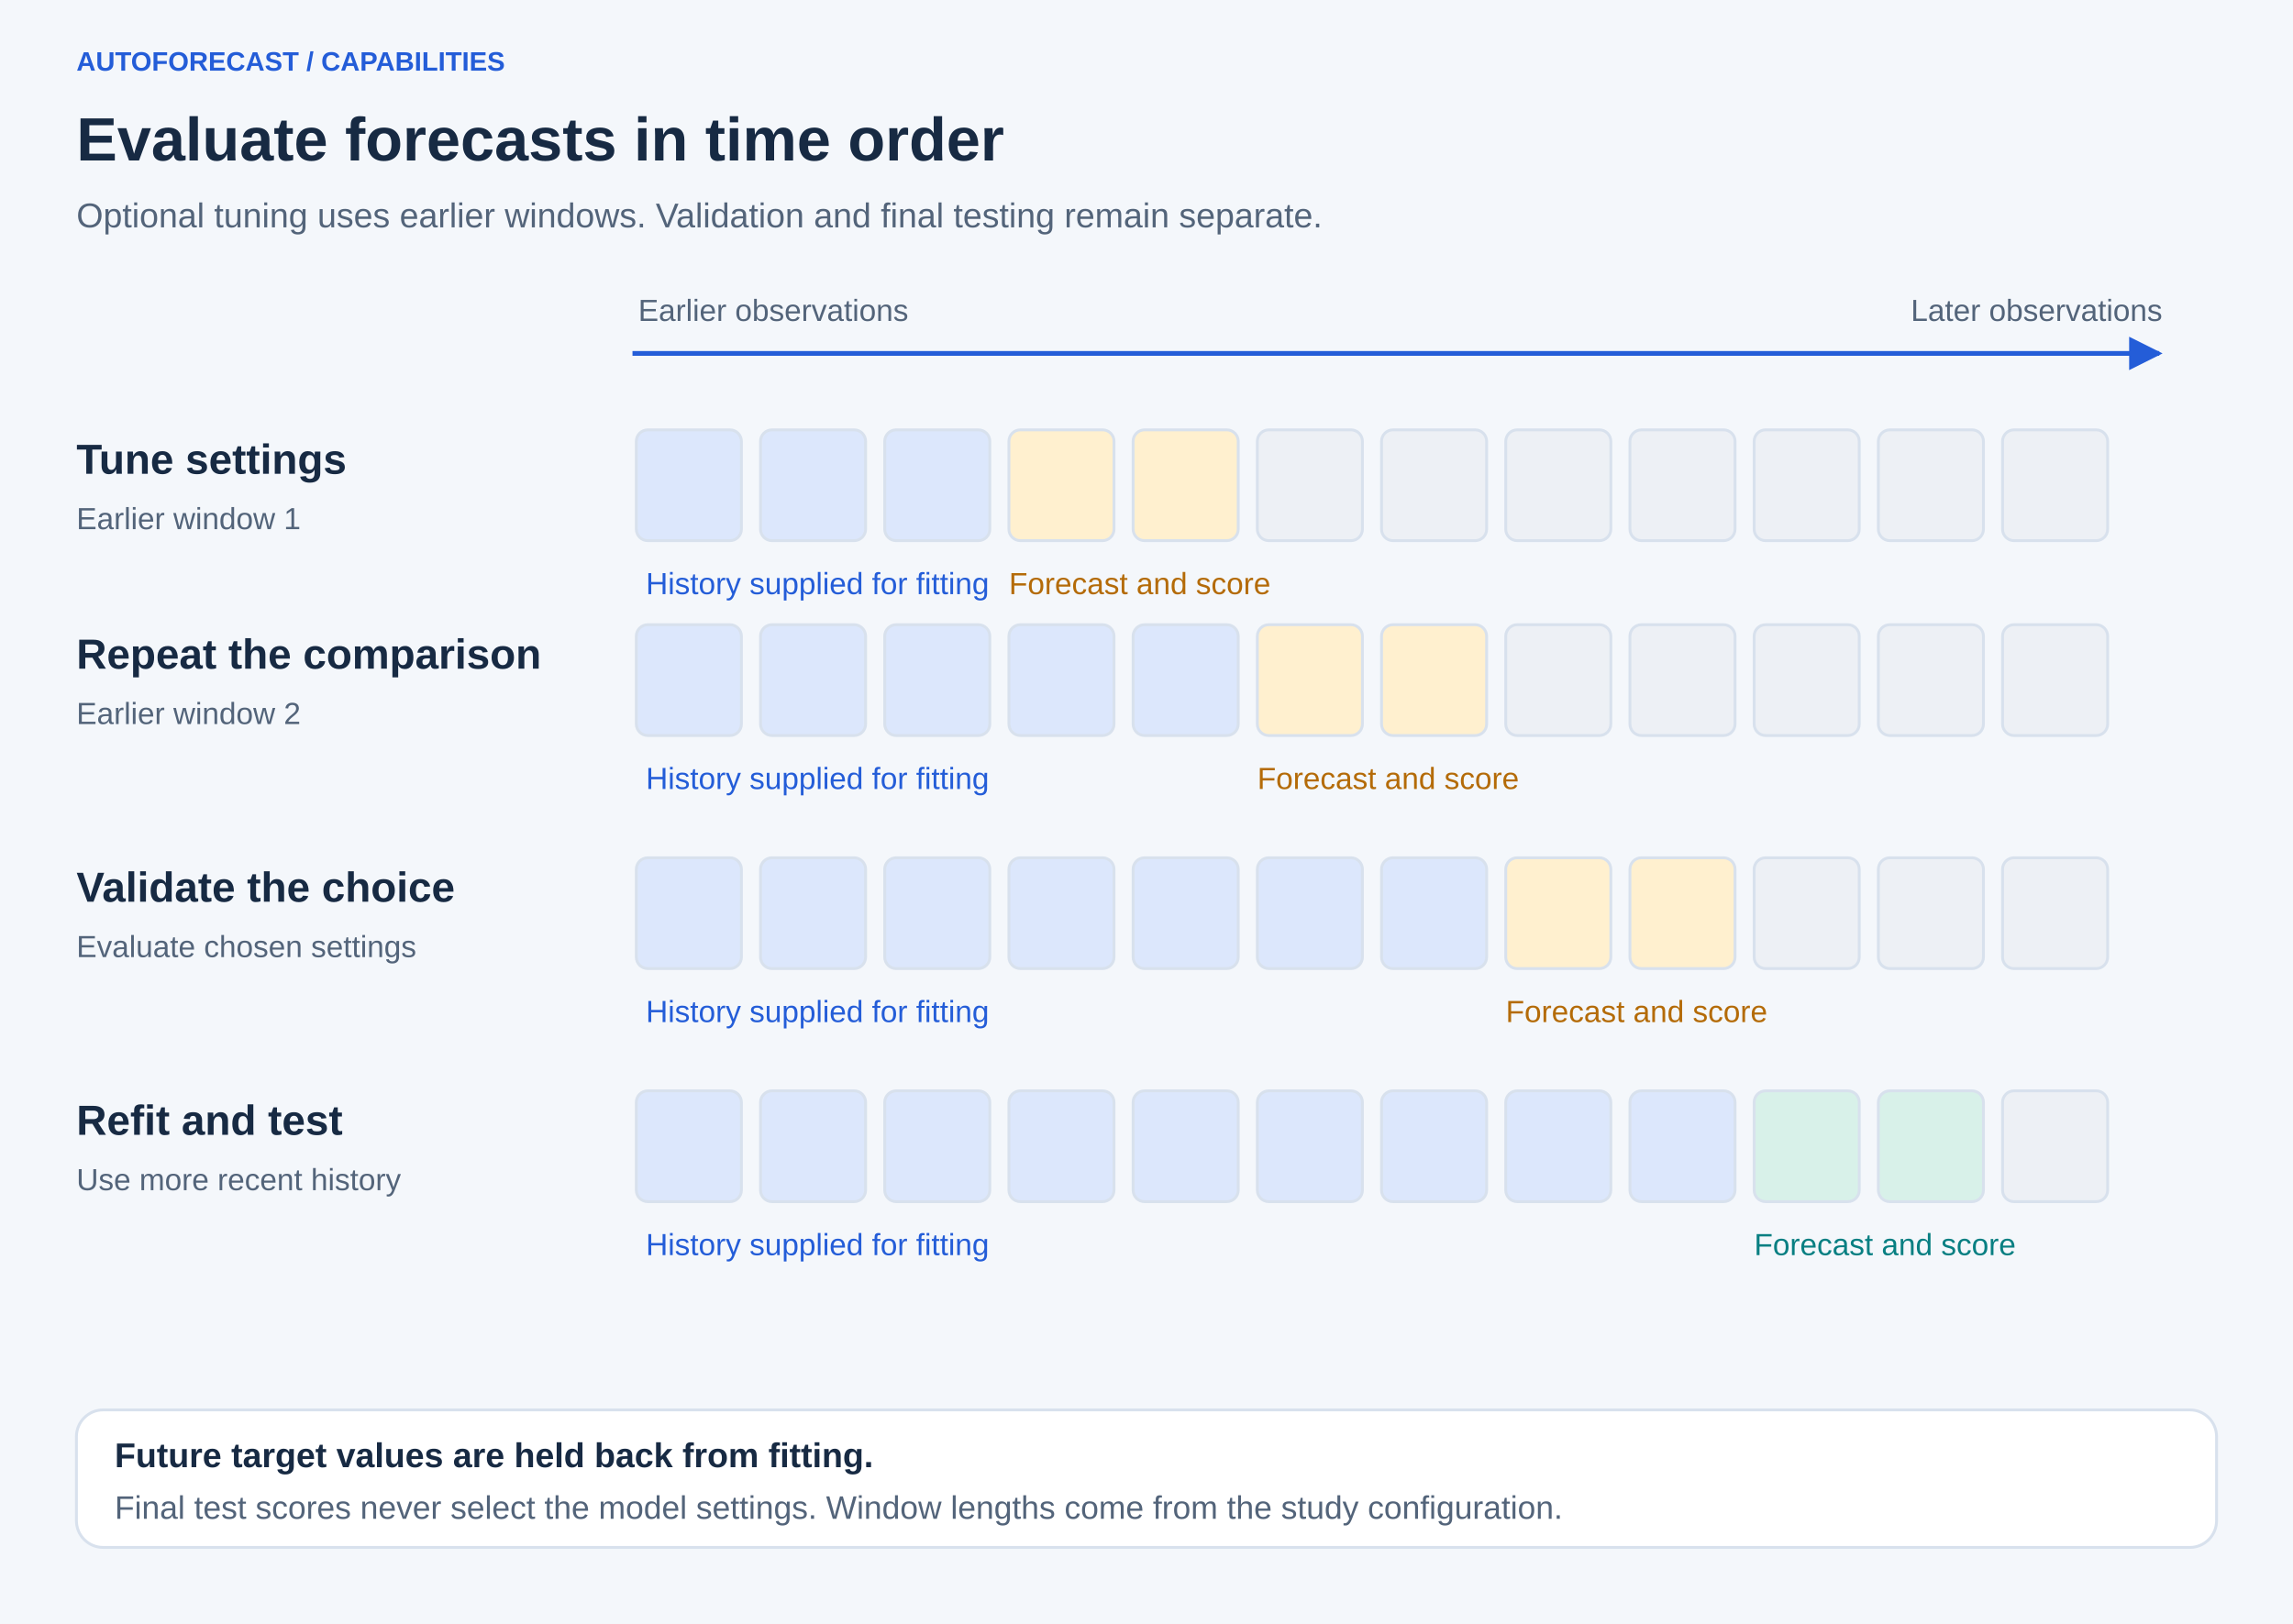
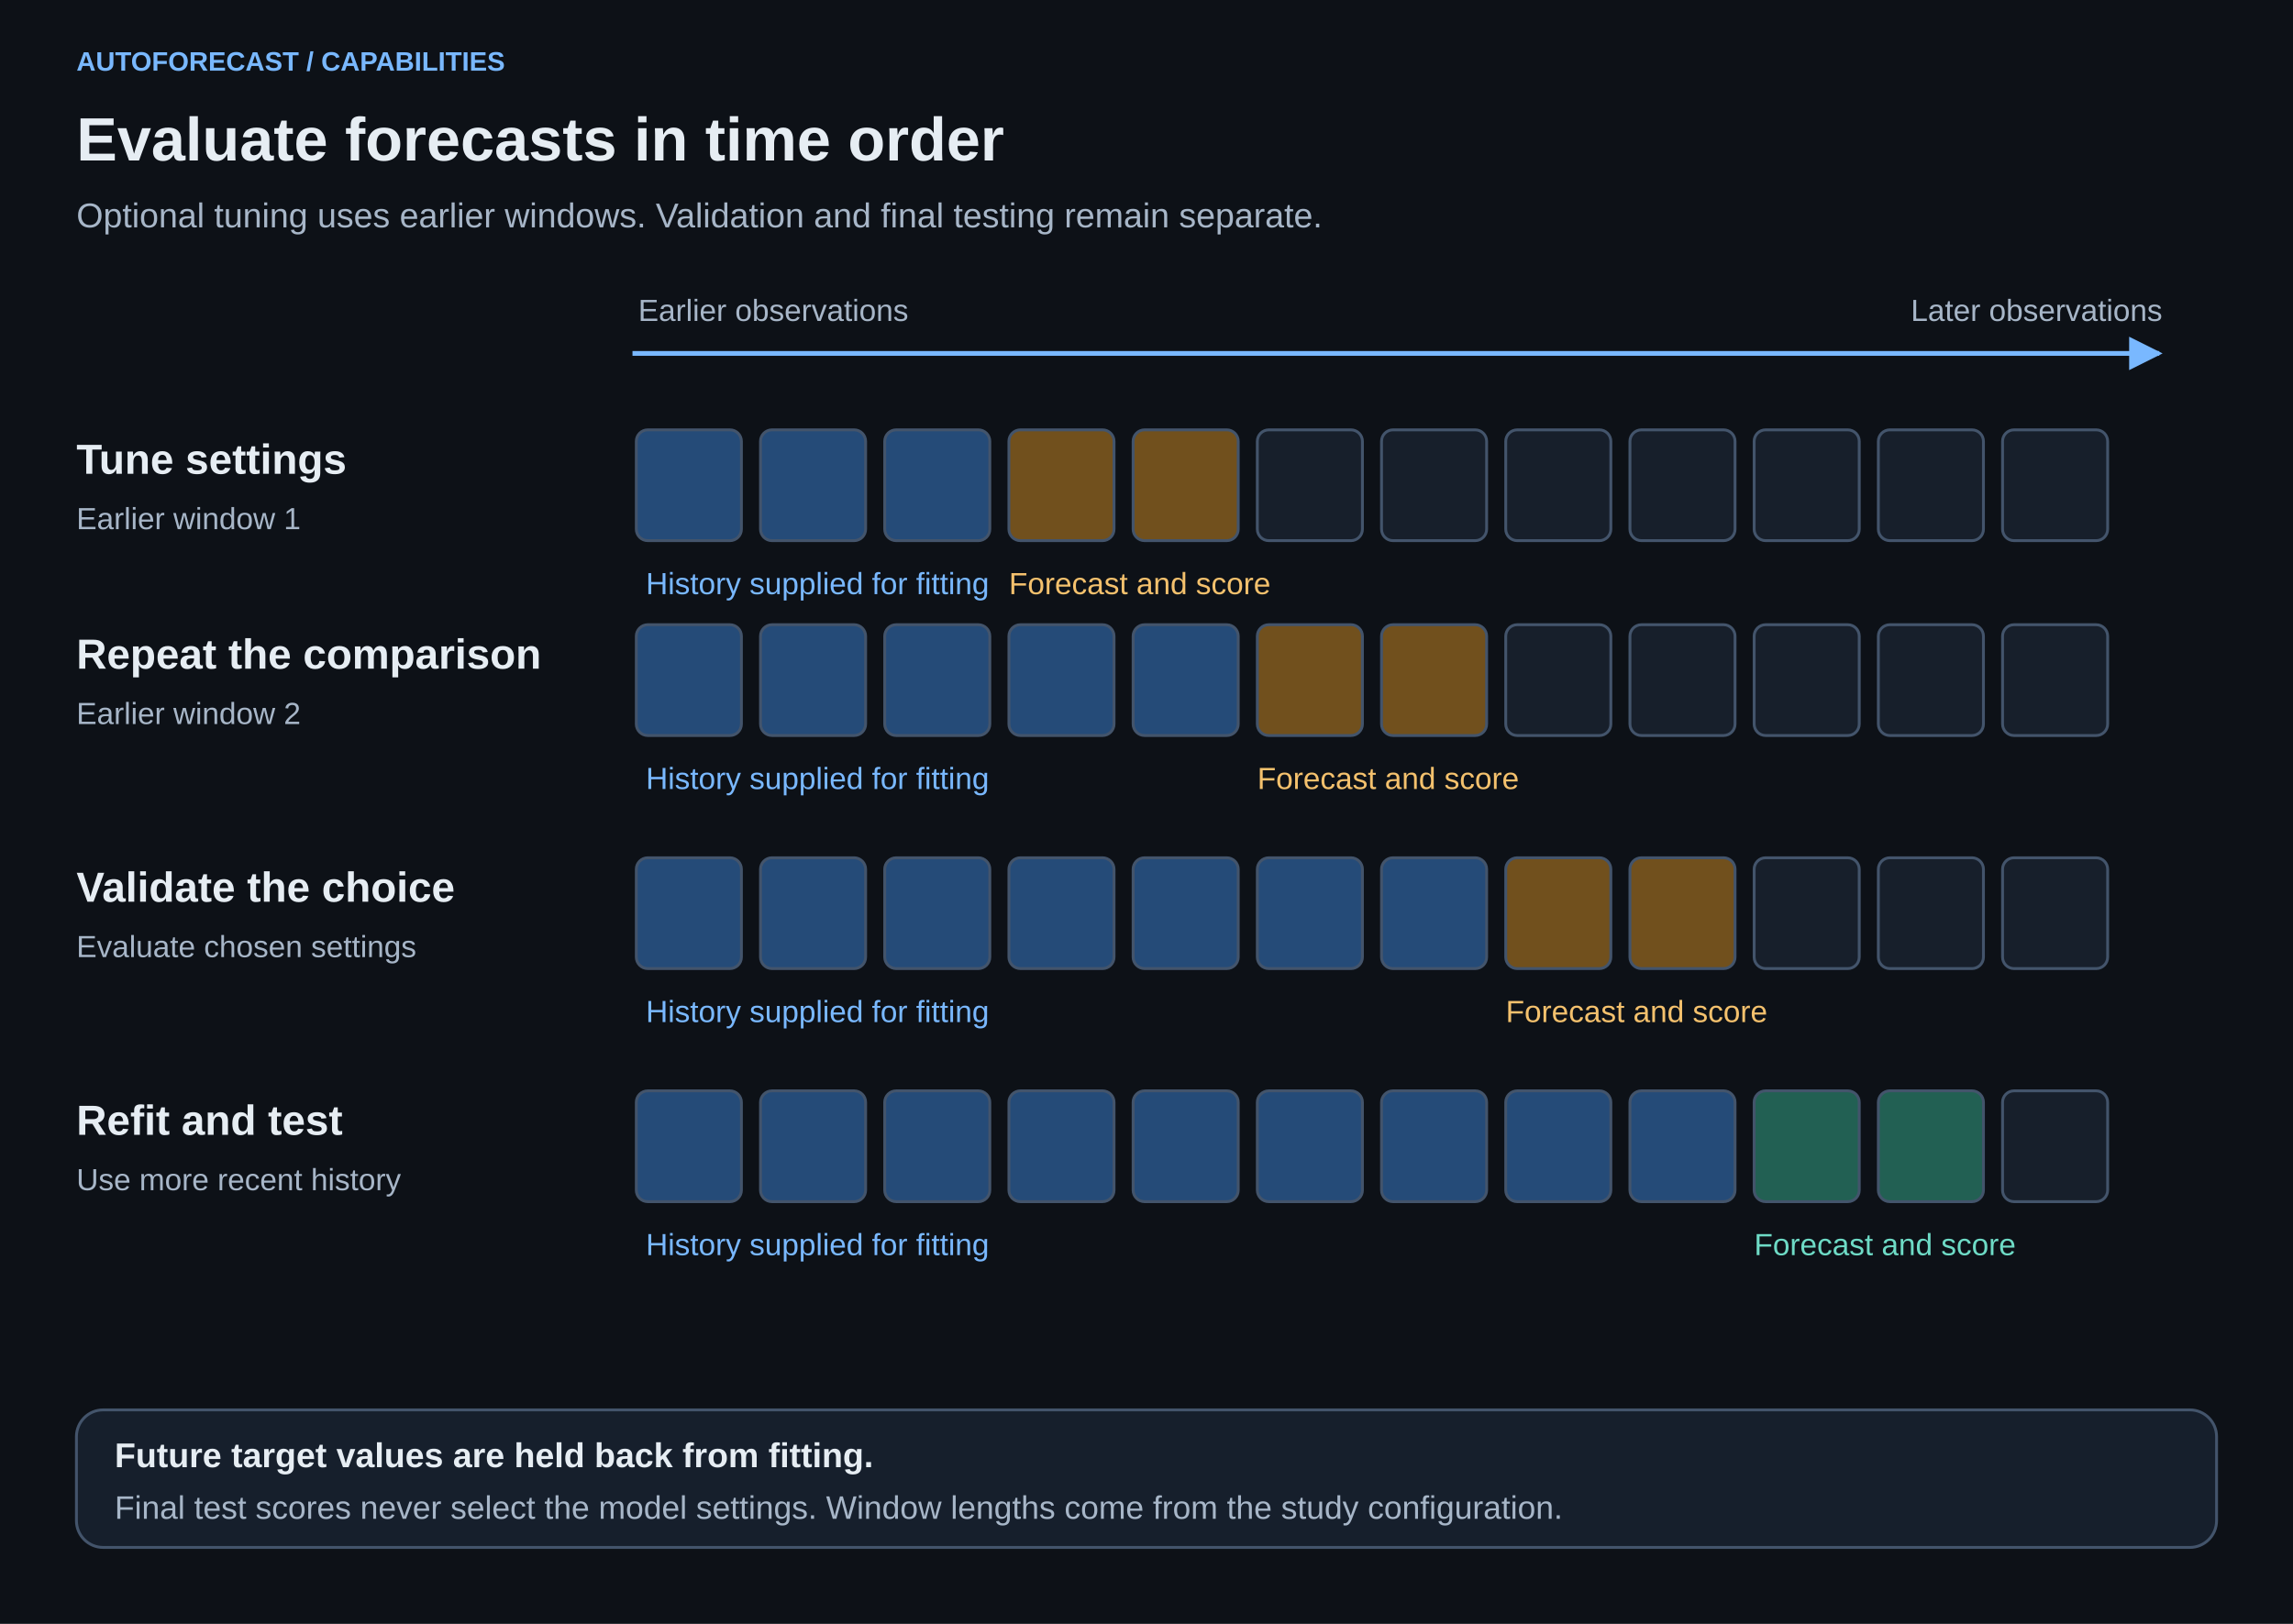
<svg xmlns="http://www.w3.org/2000/svg" width="1200" height="850" viewBox="0 0 1200 850" role="img" aria-labelledby="title desc">
  <defs>
    <marker id="arrow" viewBox="0 0 10 10" refX="9" refY="5" markerWidth="7" markerHeight="7" orient="auto-start-reverse">
-       <path d="M0 0 L10 5 L0 10Z" fill="#245DD8" />
+       <path d="M0 0 L10 5 L0 10Z" fill="#79b8ff" />
    </marker>
  </defs>
-   <rect width="1200" height="850" fill="#F4F7FB" />
-   <text x="40" y="37" font-family="Arial, sans-serif" font-size="14" fill="#245DD8" font-weight="700">AUTOFORECAST / CAPABILITIES</text>
-   <text x="40" y="84" font-family="Arial, sans-serif" font-size="32" fill="#172A43" font-weight="700">Evaluate forecasts in time order</text>
-   <text x="40" y="119" font-family="Arial, sans-serif" font-size="18" fill="#53647A">Optional tuning uses earlier windows. Validation and final testing remain separate.</text>
-   <path d="M331 185 L1130 185" fill="none" stroke="#245DD8" stroke-width="2.5" marker-end="url(#arrow)" />
-   <text x="334" y="168" font-family="Arial, sans-serif" font-size="16" fill="#53647A">Earlier observations</text>
-   <text x="1000" y="168" font-family="Arial, sans-serif" font-size="16" fill="#53647A">Later observations</text>
-   <text x="40" y="248" font-family="Arial, sans-serif" font-size="22" fill="#172A43" font-weight="700">Tune settings</text>
-   <text x="40" y="277" font-family="Arial, sans-serif" font-size="16" fill="#53647A">Earlier window 1</text>
-   <rect x="333" y="225" width="55" height="58" rx="6" fill="#DCE7FC" stroke="#D8E1ED" stroke-width="1.5" />
-   <rect x="398" y="225" width="55" height="58" rx="6" fill="#DCE7FC" stroke="#D8E1ED" stroke-width="1.5" />
-   <rect x="463" y="225" width="55" height="58" rx="6" fill="#DCE7FC" stroke="#D8E1ED" stroke-width="1.5" />
-   <rect x="528" y="225" width="55" height="58" rx="6" fill="#FFF0CF" stroke="#D8E1ED" stroke-width="1.5" />
-   <rect x="593" y="225" width="55" height="58" rx="6" fill="#FFF0CF" stroke="#D8E1ED" stroke-width="1.5" />
-   <rect x="658" y="225" width="55" height="58" rx="6" fill="#EDF0F5" stroke="#D8E1ED" stroke-width="1.5" />
-   <rect x="723" y="225" width="55" height="58" rx="6" fill="#EDF0F5" stroke="#D8E1ED" stroke-width="1.5" />
-   <rect x="788" y="225" width="55" height="58" rx="6" fill="#EDF0F5" stroke="#D8E1ED" stroke-width="1.5" />
-   <rect x="853" y="225" width="55" height="58" rx="6" fill="#EDF0F5" stroke="#D8E1ED" stroke-width="1.5" />
-   <rect x="918" y="225" width="55" height="58" rx="6" fill="#EDF0F5" stroke="#D8E1ED" stroke-width="1.5" />
-   <rect x="983" y="225" width="55" height="58" rx="6" fill="#EDF0F5" stroke="#D8E1ED" stroke-width="1.5" />
-   <rect x="1048" y="225" width="55" height="58" rx="6" fill="#EDF0F5" stroke="#D8E1ED" stroke-width="1.5" />
-   <text x="338" y="311" font-family="Arial, sans-serif" font-size="16" fill="#245DD8">History supplied for fitting</text>
-   <text x="528" y="311" font-family="Arial, sans-serif" font-size="16" fill="#B46B08">Forecast and score</text>
-   <text x="40" y="350" font-family="Arial, sans-serif" font-size="22" fill="#172A43" font-weight="700">Repeat the comparison</text>
-   <text x="40" y="379" font-family="Arial, sans-serif" font-size="16" fill="#53647A">Earlier window 2</text>
-   <rect x="333" y="327" width="55" height="58" rx="6" fill="#DCE7FC" stroke="#D8E1ED" stroke-width="1.5" />
-   <rect x="398" y="327" width="55" height="58" rx="6" fill="#DCE7FC" stroke="#D8E1ED" stroke-width="1.5" />
-   <rect x="463" y="327" width="55" height="58" rx="6" fill="#DCE7FC" stroke="#D8E1ED" stroke-width="1.5" />
-   <rect x="528" y="327" width="55" height="58" rx="6" fill="#DCE7FC" stroke="#D8E1ED" stroke-width="1.5" />
-   <rect x="593" y="327" width="55" height="58" rx="6" fill="#DCE7FC" stroke="#D8E1ED" stroke-width="1.5" />
-   <rect x="658" y="327" width="55" height="58" rx="6" fill="#FFF0CF" stroke="#D8E1ED" stroke-width="1.5" />
-   <rect x="723" y="327" width="55" height="58" rx="6" fill="#FFF0CF" stroke="#D8E1ED" stroke-width="1.5" />
-   <rect x="788" y="327" width="55" height="58" rx="6" fill="#EDF0F5" stroke="#D8E1ED" stroke-width="1.5" />
-   <rect x="853" y="327" width="55" height="58" rx="6" fill="#EDF0F5" stroke="#D8E1ED" stroke-width="1.5" />
-   <rect x="918" y="327" width="55" height="58" rx="6" fill="#EDF0F5" stroke="#D8E1ED" stroke-width="1.5" />
-   <rect x="983" y="327" width="55" height="58" rx="6" fill="#EDF0F5" stroke="#D8E1ED" stroke-width="1.5" />
-   <rect x="1048" y="327" width="55" height="58" rx="6" fill="#EDF0F5" stroke="#D8E1ED" stroke-width="1.5" />
-   <text x="338" y="413" font-family="Arial, sans-serif" font-size="16" fill="#245DD8">History supplied for fitting</text>
-   <text x="658" y="413" font-family="Arial, sans-serif" font-size="16" fill="#B46B08">Forecast and score</text>
-   <text x="40" y="472" font-family="Arial, sans-serif" font-size="22" fill="#172A43" font-weight="700">Validate the choice</text>
-   <text x="40" y="501" font-family="Arial, sans-serif" font-size="16" fill="#53647A">Evaluate chosen settings</text>
-   <rect x="333" y="449" width="55" height="58" rx="6" fill="#DCE7FC" stroke="#D8E1ED" stroke-width="1.5" />
-   <rect x="398" y="449" width="55" height="58" rx="6" fill="#DCE7FC" stroke="#D8E1ED" stroke-width="1.5" />
-   <rect x="463" y="449" width="55" height="58" rx="6" fill="#DCE7FC" stroke="#D8E1ED" stroke-width="1.5" />
-   <rect x="528" y="449" width="55" height="58" rx="6" fill="#DCE7FC" stroke="#D8E1ED" stroke-width="1.5" />
-   <rect x="593" y="449" width="55" height="58" rx="6" fill="#DCE7FC" stroke="#D8E1ED" stroke-width="1.5" />
-   <rect x="658" y="449" width="55" height="58" rx="6" fill="#DCE7FC" stroke="#D8E1ED" stroke-width="1.5" />
-   <rect x="723" y="449" width="55" height="58" rx="6" fill="#DCE7FC" stroke="#D8E1ED" stroke-width="1.5" />
-   <rect x="788" y="449" width="55" height="58" rx="6" fill="#FFF0CF" stroke="#D8E1ED" stroke-width="1.5" />
-   <rect x="853" y="449" width="55" height="58" rx="6" fill="#FFF0CF" stroke="#D8E1ED" stroke-width="1.5" />
-   <rect x="918" y="449" width="55" height="58" rx="6" fill="#EDF0F5" stroke="#D8E1ED" stroke-width="1.5" />
-   <rect x="983" y="449" width="55" height="58" rx="6" fill="#EDF0F5" stroke="#D8E1ED" stroke-width="1.5" />
-   <rect x="1048" y="449" width="55" height="58" rx="6" fill="#EDF0F5" stroke="#D8E1ED" stroke-width="1.5" />
-   <text x="338" y="535" font-family="Arial, sans-serif" font-size="16" fill="#245DD8">History supplied for fitting</text>
-   <text x="788" y="535" font-family="Arial, sans-serif" font-size="16" fill="#B46B08">Forecast and score</text>
-   <text x="40" y="594" font-family="Arial, sans-serif" font-size="22" fill="#172A43" font-weight="700">Refit and test</text>
-   <text x="40" y="623" font-family="Arial, sans-serif" font-size="16" fill="#53647A">Use more recent history</text>
-   <rect x="333" y="571" width="55" height="58" rx="6" fill="#DCE7FC" stroke="#D8E1ED" stroke-width="1.5" />
-   <rect x="398" y="571" width="55" height="58" rx="6" fill="#DCE7FC" stroke="#D8E1ED" stroke-width="1.5" />
-   <rect x="463" y="571" width="55" height="58" rx="6" fill="#DCE7FC" stroke="#D8E1ED" stroke-width="1.5" />
-   <rect x="528" y="571" width="55" height="58" rx="6" fill="#DCE7FC" stroke="#D8E1ED" stroke-width="1.5" />
-   <rect x="593" y="571" width="55" height="58" rx="6" fill="#DCE7FC" stroke="#D8E1ED" stroke-width="1.5" />
-   <rect x="658" y="571" width="55" height="58" rx="6" fill="#DCE7FC" stroke="#D8E1ED" stroke-width="1.5" />
-   <rect x="723" y="571" width="55" height="58" rx="6" fill="#DCE7FC" stroke="#D8E1ED" stroke-width="1.5" />
-   <rect x="788" y="571" width="55" height="58" rx="6" fill="#DCE7FC" stroke="#D8E1ED" stroke-width="1.5" />
-   <rect x="853" y="571" width="55" height="58" rx="6" fill="#DCE7FC" stroke="#D8E1ED" stroke-width="1.5" />
-   <rect x="918" y="571" width="55" height="58" rx="6" fill="#D8F1E9" stroke="#D8E1ED" stroke-width="1.5" />
-   <rect x="983" y="571" width="55" height="58" rx="6" fill="#D8F1E9" stroke="#D8E1ED" stroke-width="1.5" />
-   <rect x="1048" y="571" width="55" height="58" rx="6" fill="#EDF0F5" stroke="#D8E1ED" stroke-width="1.5" />
-   <text x="338" y="657" font-family="Arial, sans-serif" font-size="16" fill="#245DD8">History supplied for fitting</text>
-   <text x="918" y="657" font-family="Arial, sans-serif" font-size="16" fill="#087F82">Forecast and score</text>
-   <rect x="40" y="738" width="1120" height="72" rx="14" fill="white" stroke="#D8E1ED" stroke-width="1.5" />
-   <text x="60" y="768" font-family="Arial, sans-serif" font-size="18" fill="#172A43" font-weight="700">Future target values are held back from fitting.</text>
-   <text x="60" y="795" font-family="Arial, sans-serif" font-size="17" fill="#53647A">Final test scores never select the model settings. Window lengths come from the study configuration.</text>
+   <rect width="1200" height="850" fill="#0d1117" />
+   <text x="40" y="37" font-family="Arial, sans-serif" font-size="14" fill="#79b8ff" font-weight="700">AUTOFORECAST / CAPABILITIES</text>
+   <text x="40" y="84" font-family="Arial, sans-serif" font-size="32" fill="#e6edf3" font-weight="700">Evaluate forecasts in time order</text>
+   <text x="40" y="119" font-family="Arial, sans-serif" font-size="18" fill="#a7b6c8">Optional tuning uses earlier windows. Validation and final testing remain separate.</text>
+   <path d="M331 185 L1130 185" fill="none" stroke="#79b8ff" stroke-width="2.5" marker-end="url(#arrow)" />
+   <text x="334" y="168" font-family="Arial, sans-serif" font-size="16" fill="#a7b6c8">Earlier observations</text>
+   <text x="1000" y="168" font-family="Arial, sans-serif" font-size="16" fill="#a7b6c8">Later observations</text>
+   <text x="40" y="248" font-family="Arial, sans-serif" font-size="22" fill="#e6edf3" font-weight="700">Tune settings</text>
+   <text x="40" y="277" font-family="Arial, sans-serif" font-size="16" fill="#a7b6c8">Earlier window 1</text>
+   <rect x="333" y="225" width="55" height="58" rx="6" fill="#254b78" stroke="#43546b" stroke-width="1.5" />
+   <rect x="398" y="225" width="55" height="58" rx="6" fill="#254b78" stroke="#43546b" stroke-width="1.5" />
+   <rect x="463" y="225" width="55" height="58" rx="6" fill="#254b78" stroke="#43546b" stroke-width="1.5" />
+   <rect x="528" y="225" width="55" height="58" rx="6" fill="#71501d" stroke="#43546b" stroke-width="1.5" />
+   <rect x="593" y="225" width="55" height="58" rx="6" fill="#71501d" stroke="#43546b" stroke-width="1.5" />
+   <rect x="658" y="225" width="55" height="58" rx="6" fill="#171f2b" stroke="#43546b" stroke-width="1.5" />
+   <rect x="723" y="225" width="55" height="58" rx="6" fill="#171f2b" stroke="#43546b" stroke-width="1.5" />
+   <rect x="788" y="225" width="55" height="58" rx="6" fill="#171f2b" stroke="#43546b" stroke-width="1.5" />
+   <rect x="853" y="225" width="55" height="58" rx="6" fill="#171f2b" stroke="#43546b" stroke-width="1.5" />
+   <rect x="918" y="225" width="55" height="58" rx="6" fill="#171f2b" stroke="#43546b" stroke-width="1.5" />
+   <rect x="983" y="225" width="55" height="58" rx="6" fill="#171f2b" stroke="#43546b" stroke-width="1.5" />
+   <rect x="1048" y="225" width="55" height="58" rx="6" fill="#171f2b" stroke="#43546b" stroke-width="1.5" />
+   <text x="338" y="311" font-family="Arial, sans-serif" font-size="16" fill="#79b8ff">History supplied for fitting</text>
+   <text x="528" y="311" font-family="Arial, sans-serif" font-size="16" fill="#f4c16d">Forecast and score</text>
+   <text x="40" y="350" font-family="Arial, sans-serif" font-size="22" fill="#e6edf3" font-weight="700">Repeat the comparison</text>
+   <text x="40" y="379" font-family="Arial, sans-serif" font-size="16" fill="#a7b6c8">Earlier window 2</text>
+   <rect x="333" y="327" width="55" height="58" rx="6" fill="#254b78" stroke="#43546b" stroke-width="1.5" />
+   <rect x="398" y="327" width="55" height="58" rx="6" fill="#254b78" stroke="#43546b" stroke-width="1.5" />
+   <rect x="463" y="327" width="55" height="58" rx="6" fill="#254b78" stroke="#43546b" stroke-width="1.5" />
+   <rect x="528" y="327" width="55" height="58" rx="6" fill="#254b78" stroke="#43546b" stroke-width="1.5" />
+   <rect x="593" y="327" width="55" height="58" rx="6" fill="#254b78" stroke="#43546b" stroke-width="1.5" />
+   <rect x="658" y="327" width="55" height="58" rx="6" fill="#71501d" stroke="#43546b" stroke-width="1.5" />
+   <rect x="723" y="327" width="55" height="58" rx="6" fill="#71501d" stroke="#43546b" stroke-width="1.5" />
+   <rect x="788" y="327" width="55" height="58" rx="6" fill="#171f2b" stroke="#43546b" stroke-width="1.5" />
+   <rect x="853" y="327" width="55" height="58" rx="6" fill="#171f2b" stroke="#43546b" stroke-width="1.5" />
+   <rect x="918" y="327" width="55" height="58" rx="6" fill="#171f2b" stroke="#43546b" stroke-width="1.5" />
+   <rect x="983" y="327" width="55" height="58" rx="6" fill="#171f2b" stroke="#43546b" stroke-width="1.5" />
+   <rect x="1048" y="327" width="55" height="58" rx="6" fill="#171f2b" stroke="#43546b" stroke-width="1.5" />
+   <text x="338" y="413" font-family="Arial, sans-serif" font-size="16" fill="#79b8ff">History supplied for fitting</text>
+   <text x="658" y="413" font-family="Arial, sans-serif" font-size="16" fill="#f4c16d">Forecast and score</text>
+   <text x="40" y="472" font-family="Arial, sans-serif" font-size="22" fill="#e6edf3" font-weight="700">Validate the choice</text>
+   <text x="40" y="501" font-family="Arial, sans-serif" font-size="16" fill="#a7b6c8">Evaluate chosen settings</text>
+   <rect x="333" y="449" width="55" height="58" rx="6" fill="#254b78" stroke="#43546b" stroke-width="1.5" />
+   <rect x="398" y="449" width="55" height="58" rx="6" fill="#254b78" stroke="#43546b" stroke-width="1.5" />
+   <rect x="463" y="449" width="55" height="58" rx="6" fill="#254b78" stroke="#43546b" stroke-width="1.5" />
+   <rect x="528" y="449" width="55" height="58" rx="6" fill="#254b78" stroke="#43546b" stroke-width="1.5" />
+   <rect x="593" y="449" width="55" height="58" rx="6" fill="#254b78" stroke="#43546b" stroke-width="1.5" />
+   <rect x="658" y="449" width="55" height="58" rx="6" fill="#254b78" stroke="#43546b" stroke-width="1.5" />
+   <rect x="723" y="449" width="55" height="58" rx="6" fill="#254b78" stroke="#43546b" stroke-width="1.5" />
+   <rect x="788" y="449" width="55" height="58" rx="6" fill="#71501d" stroke="#43546b" stroke-width="1.5" />
+   <rect x="853" y="449" width="55" height="58" rx="6" fill="#71501d" stroke="#43546b" stroke-width="1.5" />
+   <rect x="918" y="449" width="55" height="58" rx="6" fill="#171f2b" stroke="#43546b" stroke-width="1.5" />
+   <rect x="983" y="449" width="55" height="58" rx="6" fill="#171f2b" stroke="#43546b" stroke-width="1.5" />
+   <rect x="1048" y="449" width="55" height="58" rx="6" fill="#171f2b" stroke="#43546b" stroke-width="1.5" />
+   <text x="338" y="535" font-family="Arial, sans-serif" font-size="16" fill="#79b8ff">History supplied for fitting</text>
+   <text x="788" y="535" font-family="Arial, sans-serif" font-size="16" fill="#f4c16d">Forecast and score</text>
+   <text x="40" y="594" font-family="Arial, sans-serif" font-size="22" fill="#e6edf3" font-weight="700">Refit and test</text>
+   <text x="40" y="623" font-family="Arial, sans-serif" font-size="16" fill="#a7b6c8">Use more recent history</text>
+   <rect x="333" y="571" width="55" height="58" rx="6" fill="#254b78" stroke="#43546b" stroke-width="1.5" />
+   <rect x="398" y="571" width="55" height="58" rx="6" fill="#254b78" stroke="#43546b" stroke-width="1.5" />
+   <rect x="463" y="571" width="55" height="58" rx="6" fill="#254b78" stroke="#43546b" stroke-width="1.5" />
+   <rect x="528" y="571" width="55" height="58" rx="6" fill="#254b78" stroke="#43546b" stroke-width="1.5" />
+   <rect x="593" y="571" width="55" height="58" rx="6" fill="#254b78" stroke="#43546b" stroke-width="1.5" />
+   <rect x="658" y="571" width="55" height="58" rx="6" fill="#254b78" stroke="#43546b" stroke-width="1.5" />
+   <rect x="723" y="571" width="55" height="58" rx="6" fill="#254b78" stroke="#43546b" stroke-width="1.5" />
+   <rect x="788" y="571" width="55" height="58" rx="6" fill="#254b78" stroke="#43546b" stroke-width="1.5" />
+   <rect x="853" y="571" width="55" height="58" rx="6" fill="#254b78" stroke="#43546b" stroke-width="1.5" />
+   <rect x="918" y="571" width="55" height="58" rx="6" fill="#226053" stroke="#43546b" stroke-width="1.5" />
+   <rect x="983" y="571" width="55" height="58" rx="6" fill="#226053" stroke="#43546b" stroke-width="1.5" />
+   <rect x="1048" y="571" width="55" height="58" rx="6" fill="#171f2b" stroke="#43546b" stroke-width="1.5" />
+   <text x="338" y="657" font-family="Arial, sans-serif" font-size="16" fill="#79b8ff">History supplied for fitting</text>
+   <text x="918" y="657" font-family="Arial, sans-serif" font-size="16" fill="#6edbc6">Forecast and score</text>
+   <rect x="40" y="738" width="1120" height="72" rx="14" fill="#161f2c" stroke="#43546b" stroke-width="1.5" />
+   <text x="60" y="768" font-family="Arial, sans-serif" font-size="18" fill="#e6edf3" font-weight="700">Future target values are held back from fitting.</text>
+   <text x="60" y="795" font-family="Arial, sans-serif" font-size="17" fill="#a7b6c8">Final test scores never select the model settings. Window lengths come from the study configuration.</text>
</svg>
